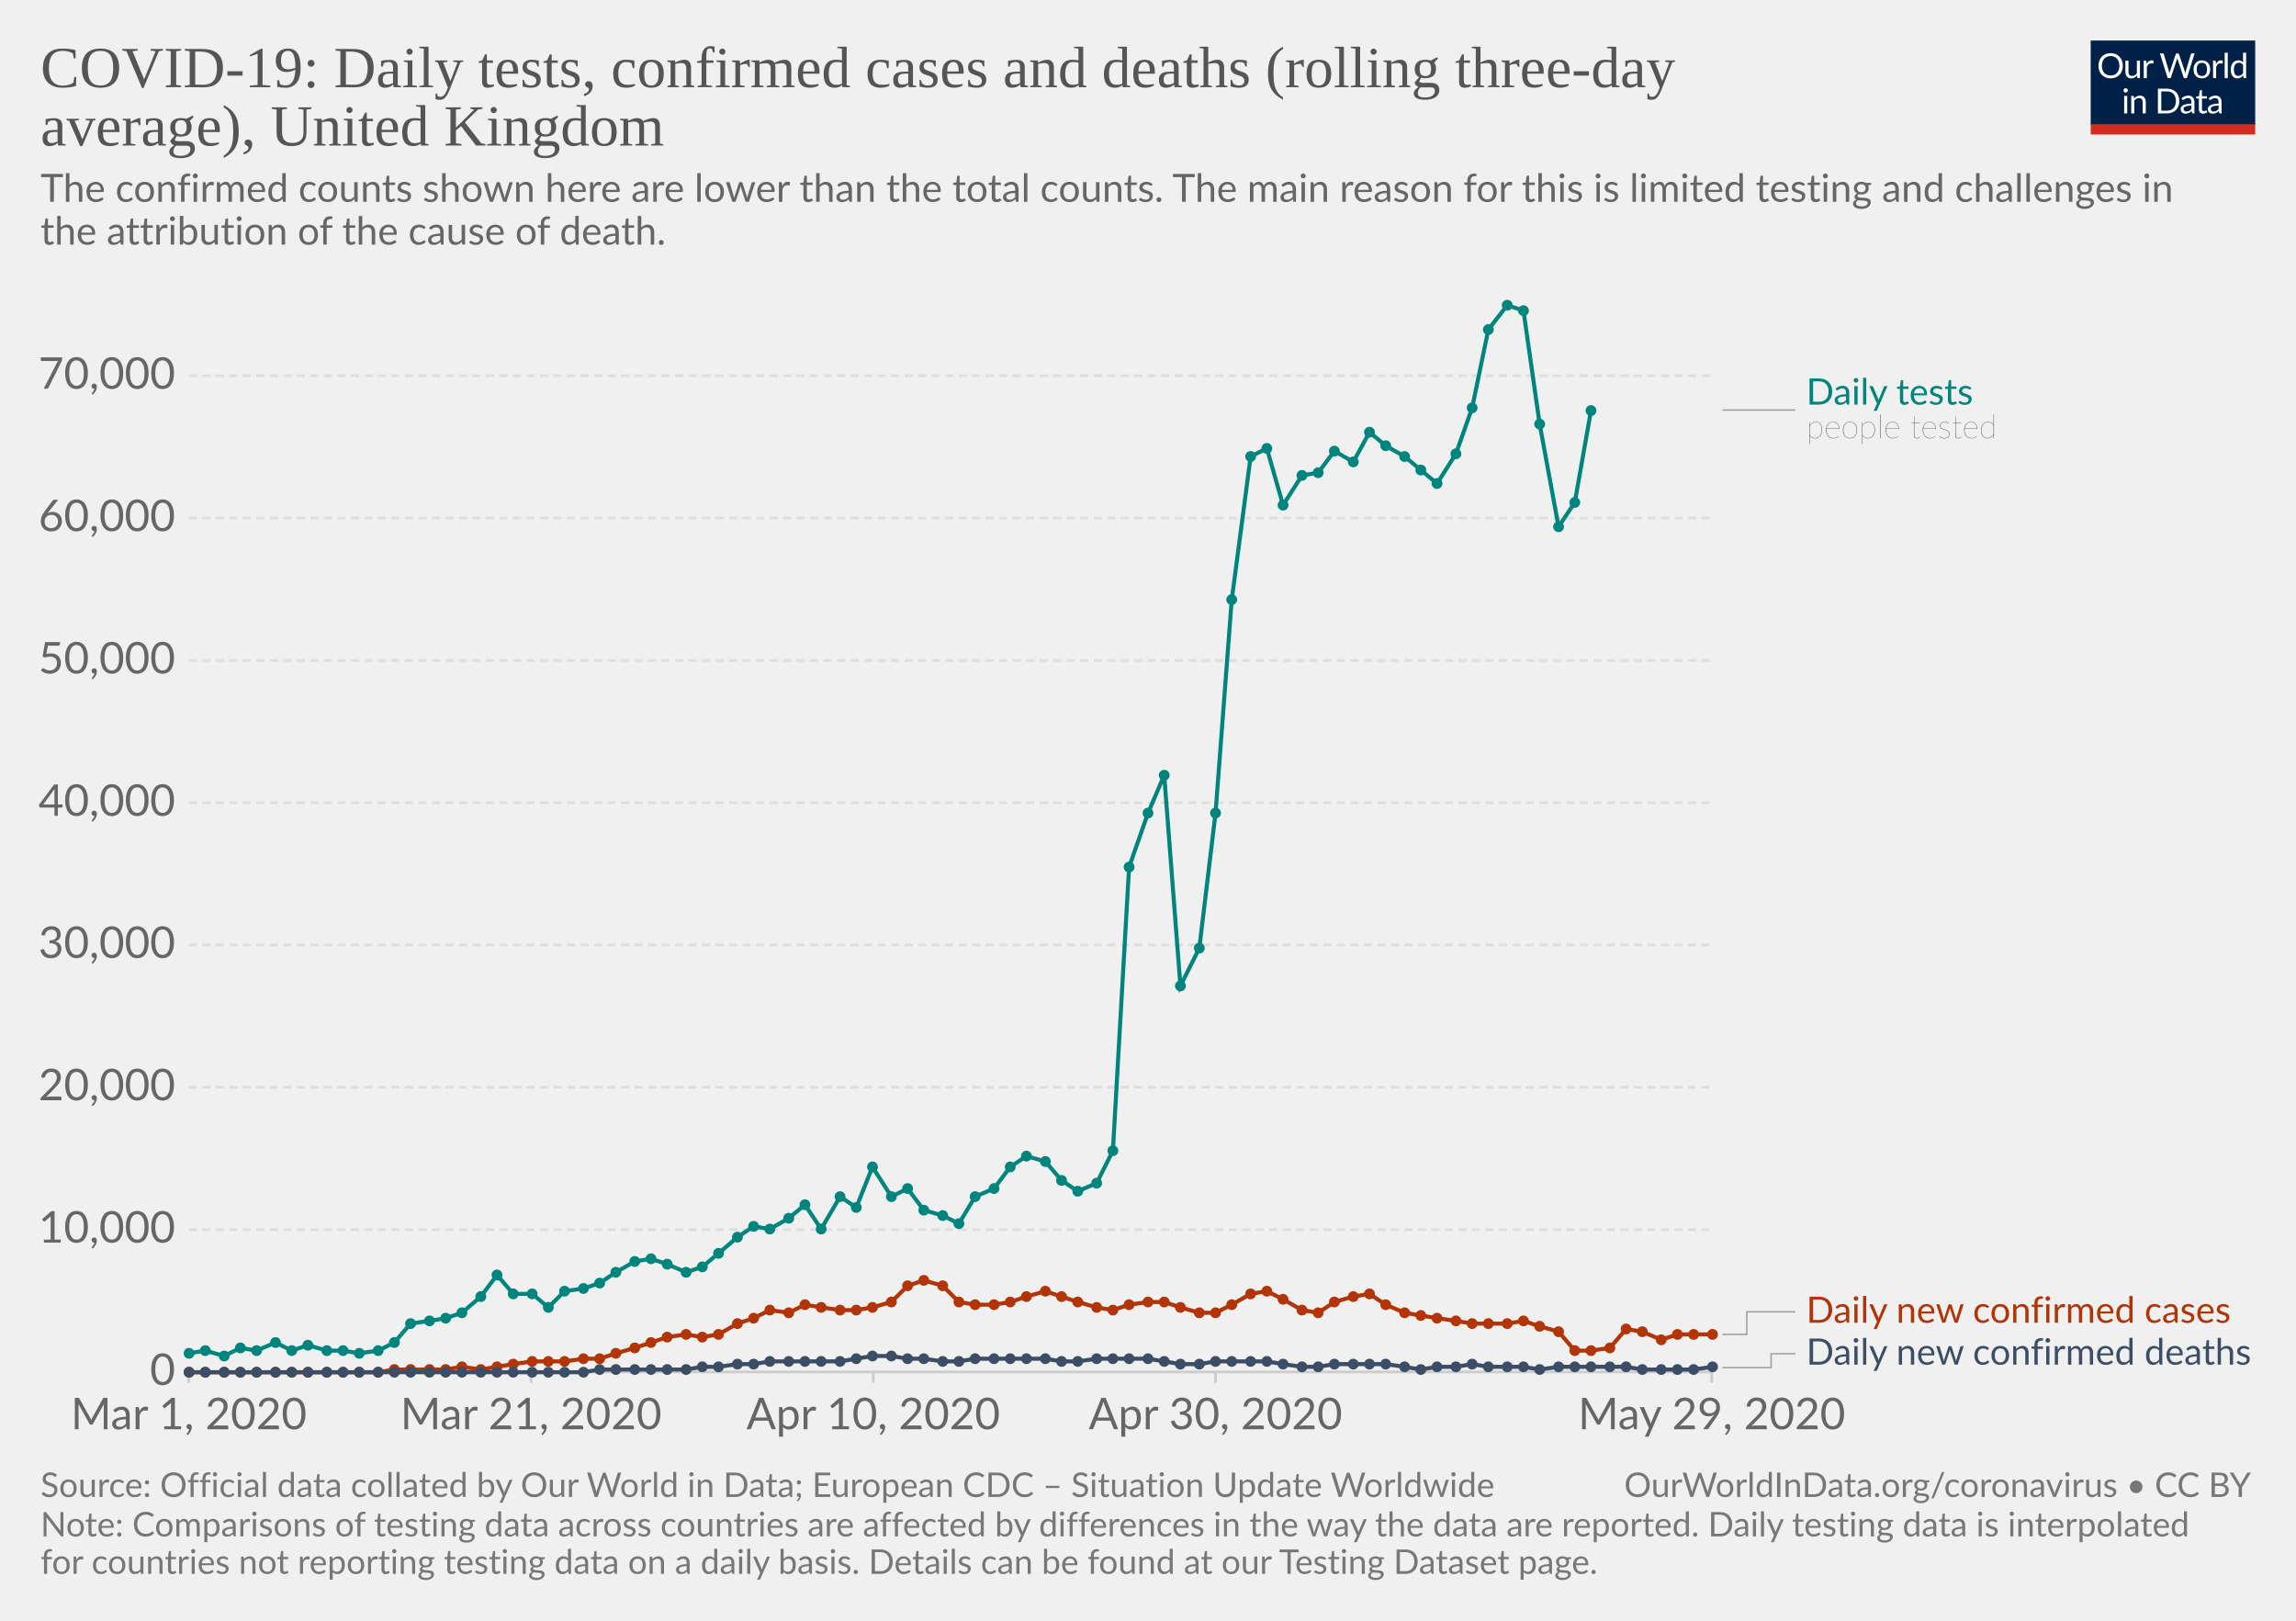
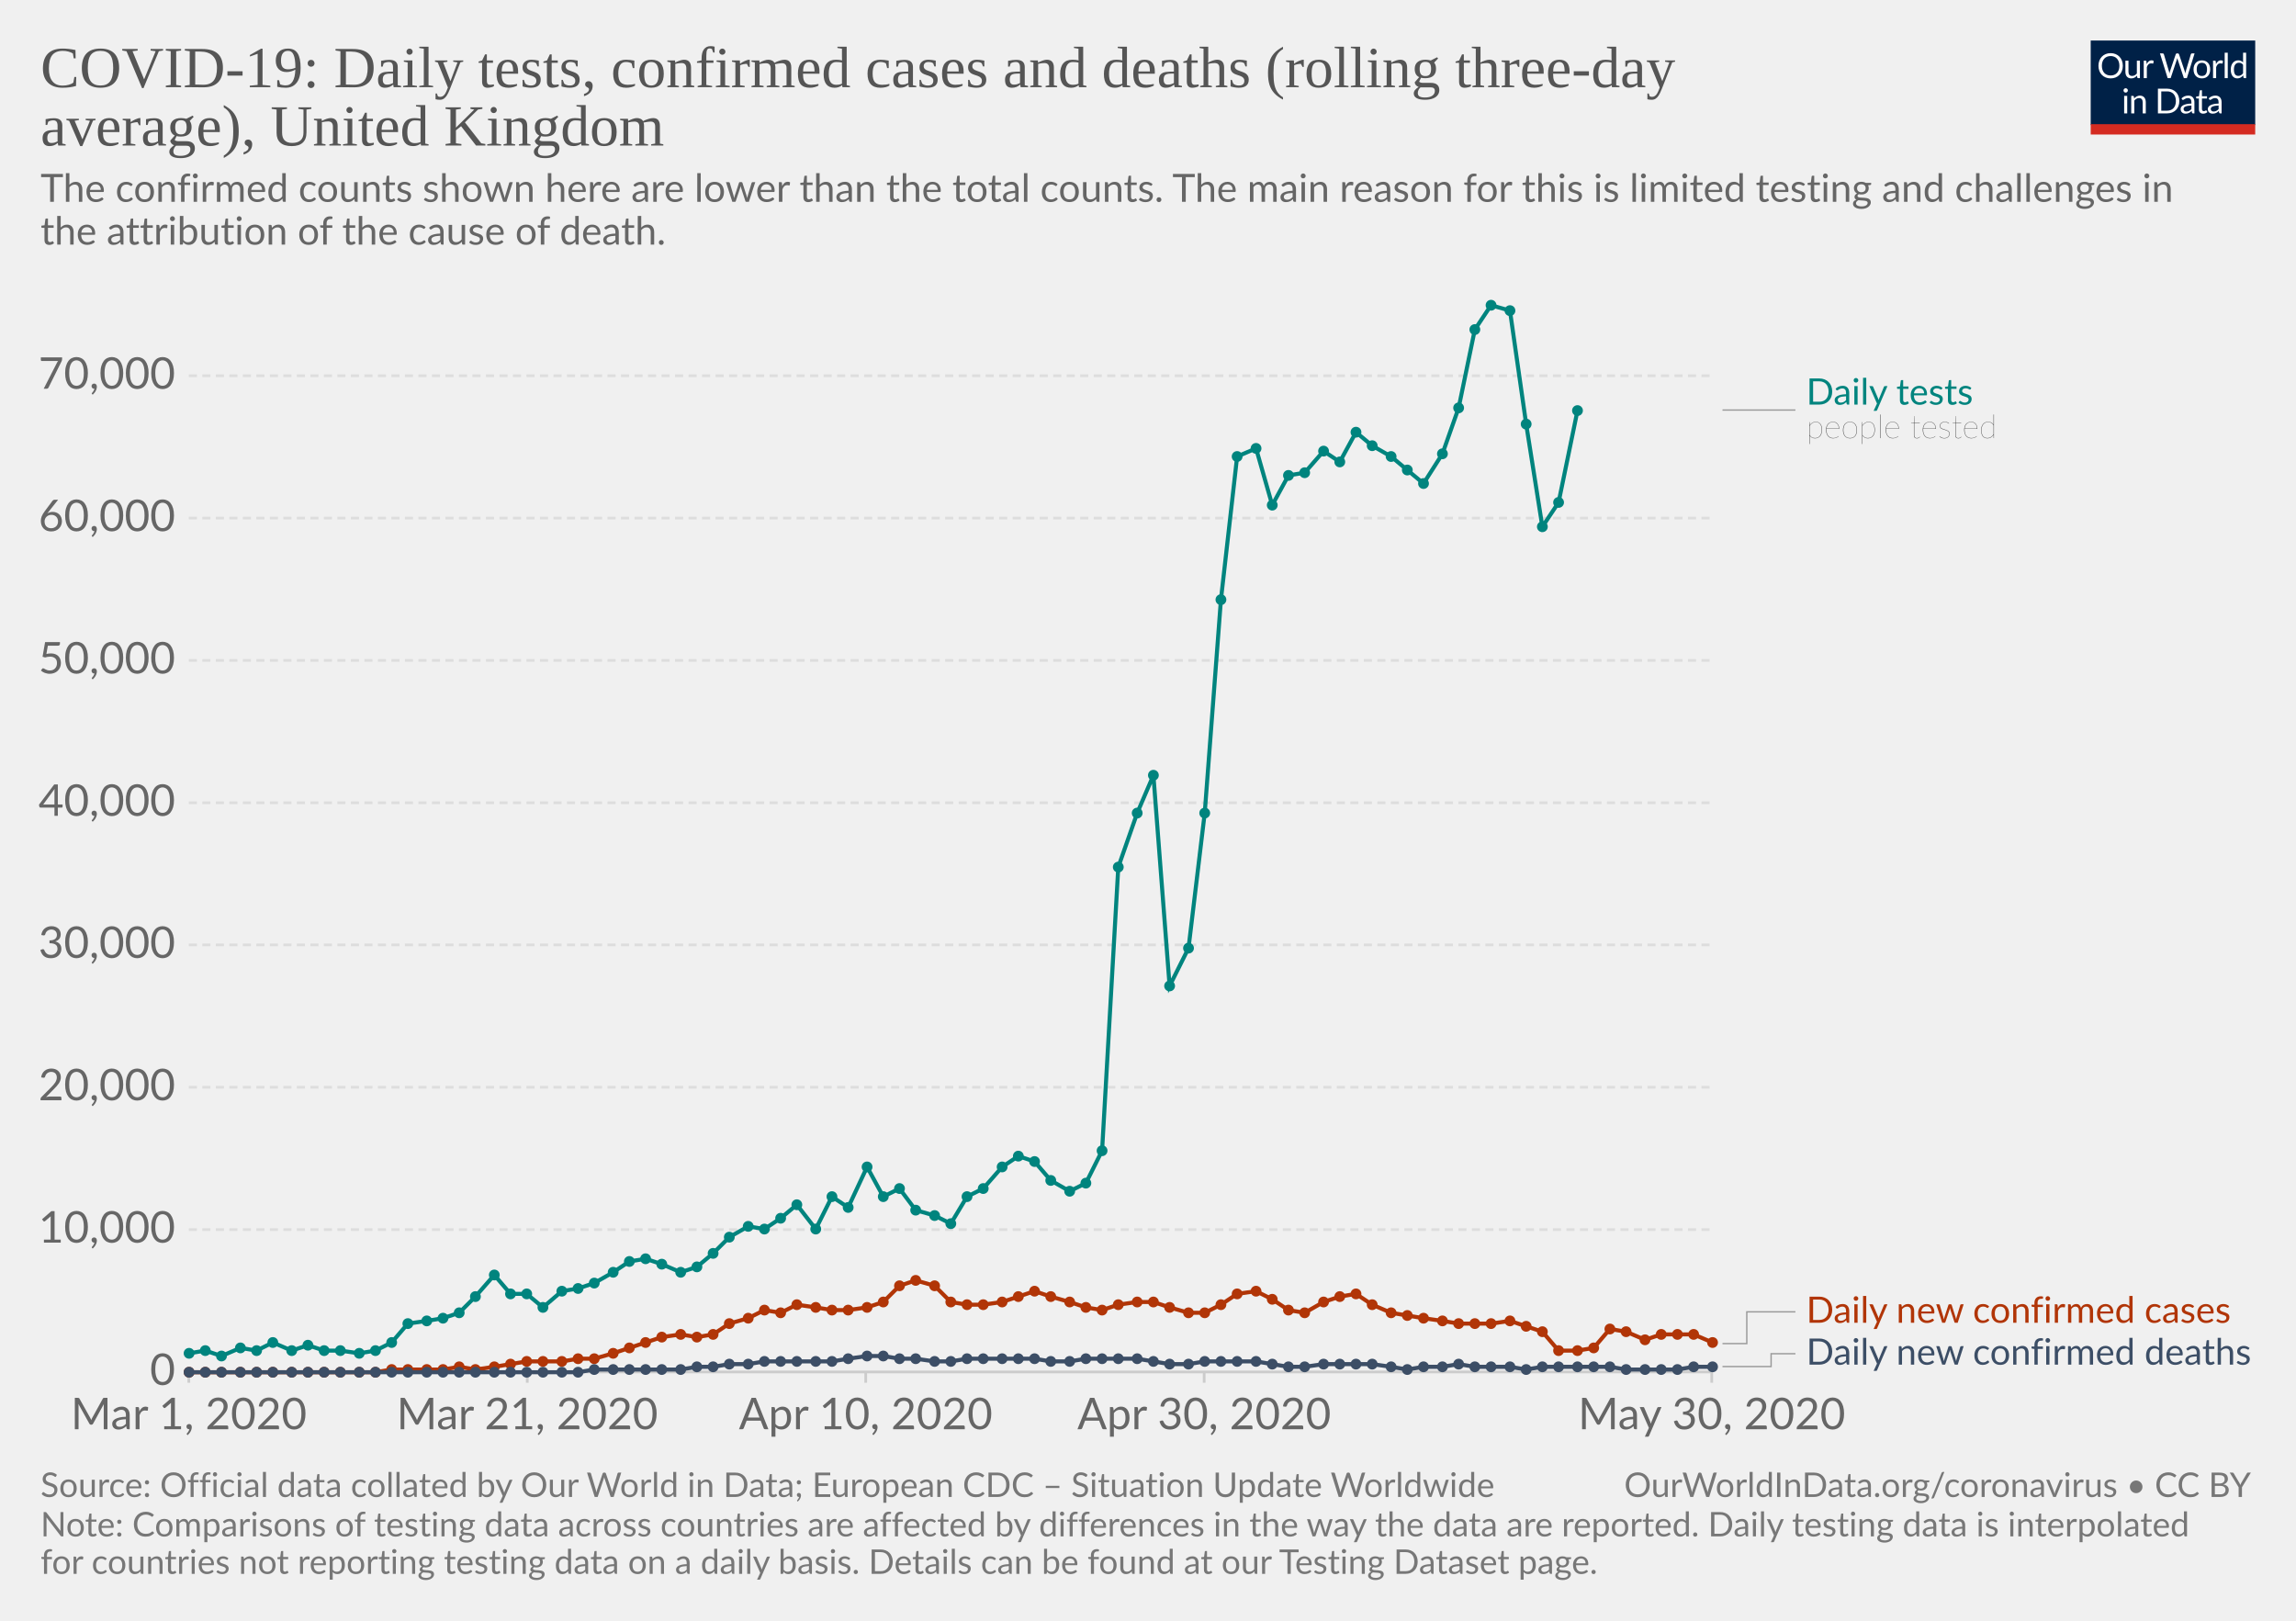
<svg xmlns="http://www.w3.org/2000/svg" version="1.1" style="background-color:#fff;-webkit-font-smoothing:antialiased" width="850" height="600" viewBox="0 0 850 600" font-family="Lato,'Helvetica Neue',Helvetica,Arial,sans-serif" font-size="18" text-rendering="optimizeLegibility">
  <g class="HeaderView">
    <g transform="matrix(.29 0 0 .29 774 15)">
      <svg width="210" height="120" viewBox="0 0 210 120" fill="none">
        <g clip-path="url(#clip0)">
          <path d="M0 0h210v107.89H0V0z" fill="#002147" />
          <path d="M40.98 32.25c0 2.36-.38 4.53-1.12 6.51a14.26 14.26 0 01-8.1 8.4c-1.9.78-4.02 1.17-6.34 1.17-2.31 0-4.42-.39-6.33-1.17a14.31 14.31 0 01-8.08-8.4 18.29 18.29 0 01-1.12-6.51c0-2.36.38-4.53 1.12-6.5.75-1.97 1.8-3.67 3.17-5.1 1.37-1.43 3-2.55 4.9-3.34 1.92-.8 4.03-1.19 6.34-1.19 2.32 0 4.43.4 6.34 1.19 1.92.8 3.56 1.9 4.93 3.34a14.87 14.87 0 013.17 5.1 18.1 18.1 0 011.12 6.5zm-4.38 0c0-1.94-.26-3.68-.8-5.22a10.91 10.91 0 00-2.24-3.89 9.68 9.68 0 00-3.52-2.46 11.95 11.95 0 00-4.62-.86c-1.68 0-3.21.28-4.6.86a9.88 9.88 0 00-3.54 2.46 10.91 10.91 0 00-2.24 3.9c-.53 1.53-.8 3.27-.8 5.2 0 1.94.27 3.68.8 5.22a11.17 11.17 0 002.24 3.9 10.01 10.01 0 003.55 2.44c1.38.56 2.9.83 4.6.83 1.7 0 3.24-.27 4.61-.83a9.8 9.8 0 003.52-2.44 11.17 11.17 0 002.25-3.9c.53-1.54.8-3.28.8-5.21zm26.22-6.54V48H60.5c-.56 0-.9-.27-1.05-.81l-.31-2.4a12.45 12.45 0 01-3.26 2.6c-1.2.64-2.58.96-4.13.96-1.22 0-2.3-.2-3.24-.6a6.52 6.52 0 01-2.33-1.7 7.37 7.37 0 01-1.43-2.67c-.3-1.04-.46-2.2-.46-3.45V25.7h3.91v14.22c0 1.68.38 2.99 1.15 3.91.77.93 1.96 1.39 3.54 1.39 1.16 0 2.24-.27 3.23-.82a10.42 10.42 0 002.8-2.28V25.7h3.91zm8.61 4.47a9.94 9.94 0 012.6-3.56 5.64 5.64 0 013.76-1.3c.47 0 .92.05 1.34.15.44.1.83.27 1.17.49L80 28.88c-.09.37-.3.55-.66.55-.2 0-.5-.04-.9-.13a6.21 6.21 0 00-3.24.18c-.54.2-1.03.5-1.47.92-.42.4-.81.9-1.17 1.5-.33.58-.64 1.26-.92 2.02V48h-3.94V25.71h2.25c.42 0 .72.08.88.25.16.16.27.44.33.83l.26 3.39zm61.16-13.7L122.75 48h-3.82l-7.99-24.05a21.95 21.95 0 01-.42-1.58 38.36 38.36 0 01-.44 1.58L102.05 48h-3.83L88.4 16.47h3.54c.38 0 .7.1.95.29.26.2.43.43.5.73l6.52 21.9c.1.4.2.83.28 1.28.1.46.2.94.29 1.46l.3-1.46c.12-.47.25-.9.38-1.27l7.41-21.91c.1-.25.26-.48.51-.69.27-.22.58-.33.95-.33h1.23c.38 0 .69.1.92.29.24.2.41.43.53.73l7.4 21.9a28.4 28.4 0 01.68 2.62 29.52 29.52 0 01.52-2.61l6.54-21.91c.07-.27.23-.5.48-.7.27-.21.58-.32.95-.32h3.32zm9.35 8.88c1.63 0 3.1.27 4.4.82a9.43 9.43 0 015.46 5.94c.5 1.4.74 2.98.74 4.73 0 1.76-.25 3.34-.74 4.75a9.43 9.43 0 01-5.46 5.92c-1.3.52-2.77.79-4.4.79-1.64 0-3.12-.27-4.44-.8a9.42 9.42 0 01-3.35-2.3c-.92-1-1.63-2.2-2.13-3.61-.49-1.41-.73-3-.73-4.75s.24-3.33.73-4.73c.5-1.43 1.2-2.64 2.13-3.63.93-1 2.04-1.77 3.35-2.31 1.32-.55 2.8-.82 4.44-.82zm0 19.89c2.2 0 3.84-.73 4.93-2.2 1.08-1.48 1.63-3.54 1.63-6.18 0-2.66-.55-4.72-1.63-6.2-1.09-1.49-2.73-2.23-4.93-2.23-1.12 0-2.09.2-2.93.57-.82.39-1.5.94-2.06 1.65-.55.72-.96 1.61-1.24 2.67-.26 1.04-.4 2.22-.4 3.54 0 2.64.55 4.7 1.64 6.18 1.1 1.47 2.76 2.2 4.99 2.2zm17.97-15.07a9.94 9.94 0 012.6-3.56 5.64 5.64 0 013.76-1.3c.47 0 .91.05 1.34.15.44.1.83.27 1.16.49l-.28 2.92c-.09.37-.31.55-.66.55-.2 0-.5-.04-.9-.13a6.2 6.2 0 00-3.24.18c-.54.2-1.03.5-1.47.92-.43.4-.82.9-1.17 1.5a13.1 13.1 0 00-.92 2.02V48h-3.94V25.71h2.24c.43 0 .72.08.88.25.17.16.28.44.33.83l.27 3.39zm15.04-14.59V48h-3.92V15.6h3.92zm19.55 15.43a6.22 6.22 0 00-2.38-2.05 6.7 6.7 0 00-2.86-.6c-2.07 0-3.66.75-4.77 2.23-1.12 1.48-1.68 3.6-1.68 6.33 0 1.46.13 2.7.38 3.74a7.29 7.29 0 001.1 2.56 4.35 4.35 0 001.78 1.45c.7.3 1.5.46 2.4.46 1.29 0 2.41-.3 3.36-.88a9.6 9.6 0 002.67-2.49V31.02zm3.91-15.43V48h-2.33c-.56 0-.9-.27-1.06-.81l-.35-2.71a12.13 12.13 0 01-3.25 2.77 8.28 8.28 0 01-4.23 1.06 7.31 7.31 0 01-6.14-2.9c-.73-.96-1.3-2.15-1.69-3.57a18.35 18.35 0 01.07-9.48 11.29 11.29 0 011.89-3.7 8.7 8.7 0 017.06-3.34 7.96 7.96 0 016.12 2.62V15.59h3.91zM46.61 70.71V93H42.7V70.71h3.91zm.84-7c0 .39-.08.75-.24 1.09-.15.32-.35.61-.62.88-.25.25-.55.44-.9.59a2.67 2.67 0 01-2.16 0 2.9 2.9 0 01-1.45-1.47 2.67 2.67 0 010-2.16c.15-.35.35-.65.6-.9.25-.27.53-.47.85-.62a2.67 2.67 0 012.16 0c.35.15.65.35.9.62.27.25.47.55.62.9.16.34.24.7.24 1.08zm7.97 10.24c.49-.54 1-1.04 1.54-1.48a9.85 9.85 0 013.66-1.84 8.96 8.96 0 015.43.35c.94.4 1.72.97 2.33 1.71.63.74 1.11 1.62 1.43 2.67.32 1.04.49 2.19.49 3.45V93h-3.94V78.81c0-1.69-.4-3-1.17-3.92-.76-.93-1.93-1.4-3.5-1.4-1.15 0-2.24.27-3.25.83-1 .56-1.92 1.31-2.77 2.27V93h-3.94V70.71h2.35c.56 0 .9.28 1.04.82l.3 2.42zm57.7 3.3c0 2.36-.37 4.5-1.11 6.44a14.3 14.3 0 01-3.17 4.98c-1.37 1.37-3 2.45-4.93 3.2-1.9.76-4.02 1.13-6.33 1.13H85.8V61.47h11.77c2.31 0 4.42.39 6.33 1.15a13.8 13.8 0 018.1 8.18 17.75 17.75 0 011.12 6.45zm-4.37 0c0-1.94-.26-3.67-.8-5.2a10.94 10.94 0 00-2.23-3.87 9.57 9.57 0 00-3.53-2.42 12.23 12.23 0 00-4.61-.83h-7.5v24.62h7.5c1.7 0 3.24-.28 4.61-.84a9.7 9.7 0 003.53-2.4 10.94 10.94 0 002.24-3.87c.53-1.53.8-3.26.8-5.2zm19.8 5.72c-1.8.06-3.34.2-4.62.44-1.26.22-2.3.51-3.1.88-.8.36-1.37.8-1.74 1.3-.35.5-.53 1.05-.53 1.67 0 .58.1 1.1.3 1.52a3 3 0 00.76 1.05c.34.27.73.46 1.17.6.45.11.94.17 1.45.17a7.28 7.28 0 003.5-.81 11.95 11.95 0 002.82-2.2v-4.62zm-12.65-9.11a12.73 12.73 0 013.98-2.66c1.43-.59 3-.88 4.73-.88 1.25 0 2.36.2 3.33.61a6.81 6.81 0 013.94 4.38c.33 1.04.5 2.19.5 3.43V93h-1.74a1.8 1.8 0 01-.88-.18c-.2-.13-.36-.38-.48-.74l-.44-2.12c-.59.55-1.16 1.03-1.72 1.46a9.48 9.48 0 01-3.74 1.7c-.69.15-1.46.23-2.3.23-.87 0-1.69-.12-2.45-.35a5.34 5.34 0 01-3.34-2.93 6.64 6.64 0 01-.49-2.64c0-.88.25-1.72.73-2.53a6.33 6.33 0 012.35-2.17c1.09-.63 2.5-1.15 4.25-1.54 1.75-.41 3.89-.65 6.42-.7v-1.75c0-1.73-.37-3.03-1.12-3.91-.75-.9-1.84-1.34-3.28-1.34-.97 0-1.78.12-2.44.37-.64.23-1.2.5-1.7.81l-1.23.82c-.33.23-.67.35-1 .35-.27 0-.5-.07-.69-.2a2.1 2.1 0 01-.48-.53l-.7-1.25zm27.67 19.5c-1.76 0-3.12-.5-4.07-1.48-.94-.98-1.41-2.4-1.41-4.25V74h-2.68a.9.9 0 01-.6-.2c-.16-.14-.24-.36-.24-.66v-1.56l3.65-.46.9-6.89c.05-.22.14-.4.29-.52a.88.88 0 01.62-.22H142v7.67h6.44V74h-6.44v13.38c0 .94.22 1.63.68 2.09.45.45 1.04.68 1.76.68a3.21 3.21 0 001.85-.53l.55-.35c.16-.12.3-.18.41-.18.2 0 .4.13.55.38l1.15 1.87a7.45 7.45 0 01-2.44 1.5c-.96.35-1.94.52-2.95.52zm19.68-10.4c-1.8.07-3.34.21-4.62.45-1.26.22-2.3.51-3.1.88-.8.36-1.37.8-1.74 1.3-.35.5-.53 1.05-.53 1.67 0 .58.1 1.1.3 1.52.18.42.44.77.76 1.05.34.27.73.46 1.17.6.45.11.94.17 1.45.17a7.3 7.3 0 003.5-.81 12.04 12.04 0 002.82-2.2v-4.62zm-12.65-9.1a12.72 12.72 0 013.99-2.66c1.42-.59 3-.88 4.72-.88 1.25 0 2.36.2 3.33.61a6.81 6.81 0 013.94 4.38c.33 1.04.5 2.19.5 3.43V93h-1.74a1.8 1.8 0 01-.88-.18c-.2-.13-.36-.38-.48-.74l-.44-2.12c-.59.55-1.16 1.03-1.72 1.46a9.48 9.48 0 01-3.74 1.7c-.69.15-1.46.23-2.3.23-.87 0-1.69-.12-2.45-.35a5.33 5.33 0 01-3.34-2.93 6.62 6.62 0 01-.49-2.64c0-.88.25-1.72.73-2.53a6.33 6.33 0 012.35-2.17c1.09-.63 2.5-1.15 4.25-1.54 1.74-.41 3.89-.65 6.42-.7v-1.75c0-1.73-.37-3.03-1.12-3.91-.75-.9-1.84-1.34-3.28-1.34-.97 0-1.78.12-2.44.37-.64.23-1.2.5-1.7.81-.46.3-.87.57-1.22.82-.34.23-.68.35-1.02.35-.26 0-.49-.07-.68-.2-.19-.14-.35-.32-.48-.53l-.7-1.25z" fill="#fff" />
          <path fill="#D42B21" d="M0 106.79h210V120H0z" />
        </g>
        <defs>
          <clipPath id="clip0">
            <path fill="#fff" d="M0 0h210v120H0z" />
          </clipPath>
        </defs>
      </svg>
    </g>
    <a href="https://ourworldindata.org/grapher/covid-daily-tests-cases-deaths-rolling-average" target="_blank" font-family="&quot;Playfair Display&quot;,Georgia,&quot;Times New Roman&quot;,serif">
      <text font-size="21.6" x="15" y="32.3" fill="#555">
        <tspan x="15" y="32.28">COVID-19: Daily tests, confirmed cases and deaths (rolling three-day</tspan>
        <tspan x="15" y="53.88">average), United Kingdom</tspan>
      </text>
    </a>
    <text font-size="14.4" x="15" y="74.7" fill="#666">
      <tspan x="15" y="74.72">The confirmed counts shown here are lower than the total counts. The main reason for this is limited testing and challenges in</tspan>
      <tspan x="15" y="90.56">the attribution of the cause of death.</tspan>
    </text>
  </g>
  <g class="LineChart">
    <defs>
      <clipPath id="a">
        <path d="M59.9 0h830v832h-830z" />
      </clipPath>
    </defs>
    <g class="AxisBoxView">
      <g class="HorizontalAxis">
-         <path stroke="#ccc" d="M69.9 507.9v4M196.6 507.9v4M323.3 507.9v4M450 507.9v4M633.7 507.9v4" />
+         <path stroke="#ccc" d="M69.9 507.9v4M195.2 507.9v4M320.5 507.9v4M445.8 507.9v4M633.7 507.9v4" />
        <text x="69.9" y="529.1" fill="#666" text-anchor="middle" font-size="16.2">Mar 1, 2020</text>
-         <text x="196.6" y="529.1" fill="#666" text-anchor="middle" font-size="16.2">Mar 21, 2020</text>
-         <text x="323.3" y="529.1" fill="#666" text-anchor="middle" font-size="16.2">Apr 10, 2020</text>
-         <text x="450" y="529.1" fill="#666" text-anchor="middle" font-size="16.2">Apr 30, 2020</text>
-         <text x="633.7" y="529.1" fill="#666" text-anchor="middle" font-size="16.2">May 29, 2020</text>
+         <text x="195.2" y="529.1" fill="#666" text-anchor="middle" font-size="16.2">Mar 21, 2020</text>
+         <text x="320.5" y="529.1" fill="#666" text-anchor="middle" font-size="16.2">Apr 10, 2020</text>
+         <text x="445.8" y="529.1" fill="#666" text-anchor="middle" font-size="16.2">Apr 30, 2020</text>
+         <text x="633.7" y="529.1" fill="#666" text-anchor="middle" font-size="16.2">May 30, 2020</text>
      </g>
      <g class="VerticalAxis" fill="#666" dominant-baseline="middle" text-anchor="end" font-size="16.2">
        <text x="64.9" y="507.9">0</text>
        <text x="64.9" y="455.2">10,000</text>
        <text x="64.9" y="402.5">20,000</text>
        <text x="64.9" y="349.8">30,000</text>
        <text x="64.9" y="297.2">40,000</text>
        <text x="64.9" y="244.5">50,000</text>
        <text x="64.9" y="191.8">60,000</text>
        <text x="64.9" y="139.1">70,000</text>
      </g>
      <g class="AxisGridLines">
        <path stroke="#ccc" d="M69.9 507.9h563.78" />
        <path stroke="#ddd" stroke-dasharray="3,2" d="M69.9 455.2h563.78M69.9 402.5h563.78M69.9 349.8h563.78M69.9 297.2h563.78M69.9 244.5h563.78M69.9 191.8h563.78M69.9 139.1h563.78" />
      </g>
    </g>
    <g clip-path="url(#a)">
      <g class="HeightedLegend" cursor="default">
        <g class="legendMark">
          <g class="indicator">
            <path d="M637.68 151.8h13.5v0h13.5" stroke="#999" stroke-width=".5" fill="none" />
          </g>
          <text font-size="13.5" x="668.7" y="149.8" fill="#00847E">
            <tspan x="668.68" y="149.78">Daily tests</tspan>
          </text>
          <text font-size="12.15" x="668.7" y="162.2" fill="#333" class="textAnnotation" font-weight="lighter">
            <tspan x="668.68" y="162.2">people tested</tspan>
          </text>
        </g>
        <g class="legendMark">
          <g class="indicator">
-             <path d="M637.68 494h9v-8.35h18" stroke="#999" stroke-width=".5" fill="none" />
+             <path d="M637.68 497.4h9v-11.75h18" stroke="#999" stroke-width=".5" fill="none" />
          </g>
          <text font-size="13.5" x="668.7" y="489.7" fill="#B13507">
            <tspan x="668.68" y="489.7">Daily new confirmed cases</tspan>
          </text>
        </g>
        <g class="legendMark">
          <g class="indicator">
-             <path d="M637.68 506.3h18v-5.15h9" stroke="#999" stroke-width=".5" fill="none" />
+             <path d="M637.68 505.9h18v-4.75h9" stroke="#999" stroke-width=".5" fill="none" />
          </g>
          <text font-size="13.5" x="668.7" y="505.2" fill="#3C4E66">
            <tspan x="668.68" y="505.2">Daily new confirmed deaths</tspan>
          </text>
        </g>
      </g>
      <g class="Lines">
        <g class="key-United-Kingdom_0">
-           <path stroke="#00847E" stroke-linecap="round" d="M70 501l6-1 7 2 6-3 6 1 7-3 6 3 6-2 7 2h6l6 1 7-1 6-3 6-7 7-1 6-1 6-2 7-6 6-8 6 7h7l6 5 6-6 7-1 6-2 6-4 7-4 6-1 6 2 7 3 6-2 6-5 7-6 6-4 6 1 7-4 6-5 6 9 7-12 6 4 6-15 7 11 6-3 6 8 7 2 6 3 6-10 7-3 6-8 6-4 7 2 6 7 6 4 7-3 6-12 6-105 7-20 6-14 6 78 7-14 6-50 6-79 7-53 6-3 6 21 7-11 6-1 6-8 7 4 6-11 6 5 7 4 6 5 6 5 7-11 6-17 6-29 7-9 6 2 6 42 7 38 6-9 6-34" fill="none" stroke-width="1.5" />
+           <path stroke="#00847E" stroke-linecap="round" d="M70 501l6-1 6 2 7-3 6 1 6-3 7 3 6-2 6 2h6l7 1 6-1 6-3 6-7 7-1 6-1 6-2 6-6 7-8 6 7h6l6 5 7-6 6-1 6-2 7-4 6-4 6-1 6 2 7 3 6-2 6-5 6-6 7-4 6 1 6-4 6-5 7 9 6-12 6 4 7-15 6 11 6-3 6 8 7 2 6 3 6-10 6-3 7-8 6-4 6 2 6 7 7 4 6-3 6-12 6-105 7-20 6-14 6 78 7-14 6-50 6-79 6-53 7-3 6 21 6-11 6-1 7-8 6 4 6-11 6 5 7 4 6 5 6 5 7-11 6-17 6-29 6-9 7 2 6 42 6 38 6-9 7-34" fill="none" stroke-width="1.5" />
          <g fill="#00847E">
            <circle cx="70" cy="501" r="2" />
            <circle cx="76" cy="500" r="2" />
-             <circle cx="83" cy="502" r="2" />
+             <circle cx="82" cy="502" r="2" />
            <circle cx="89" cy="499" r="2" />
            <circle cx="95" cy="500" r="2" />
-             <circle cx="102" cy="497" r="2" />
+             <circle cx="101" cy="497" r="2" />
            <circle cx="108" cy="500" r="2" />
            <circle cx="114" cy="498" r="2" />
-             <circle cx="121" cy="500" r="2" />
-             <circle cx="127" cy="500" r="2" />
+             <circle cx="120" cy="500" r="2" />
+             <circle cx="126" cy="500" r="2" />
            <circle cx="133" cy="501" r="2" />
-             <circle cx="140" cy="500" r="2" />
-             <circle cx="146" cy="497" r="2" />
-             <circle cx="152" cy="490" r="2" />
-             <circle cx="159" cy="489" r="2" />
-             <circle cx="165" cy="488" r="2" />
-             <circle cx="171" cy="486" r="2" />
-             <circle cx="178" cy="480" r="2" />
-             <circle cx="184" cy="472" r="2" />
-             <circle cx="190" cy="479" r="2" />
-             <circle cx="197" cy="479" r="2" />
-             <circle cx="203" cy="484" r="2" />
-             <circle cx="209" cy="478" r="2" />
-             <circle cx="216" cy="477" r="2" />
-             <circle cx="222" cy="475" r="2" />
-             <circle cx="228" cy="471" r="2" />
-             <circle cx="235" cy="467" r="2" />
-             <circle cx="241" cy="466" r="2" />
-             <circle cx="247" cy="468" r="2" />
-             <circle cx="254" cy="471" r="2" />
-             <circle cx="260" cy="469" r="2" />
-             <circle cx="266" cy="464" r="2" />
-             <circle cx="273" cy="458" r="2" />
-             <circle cx="279" cy="454" r="2" />
-             <circle cx="285" cy="455" r="2" />
-             <circle cx="292" cy="451" r="2" />
-             <circle cx="298" cy="446" r="2" />
-             <circle cx="304" cy="455" r="2" />
-             <circle cx="311" cy="443" r="2" />
-             <circle cx="317" cy="447" r="2" />
-             <circle cx="323" cy="432" r="2" />
-             <circle cx="330" cy="443" r="2" />
-             <circle cx="336" cy="440" r="2" />
-             <circle cx="342" cy="448" r="2" />
-             <circle cx="349" cy="450" r="2" />
-             <circle cx="355" cy="453" r="2" />
-             <circle cx="361" cy="443" r="2" />
-             <circle cx="368" cy="440" r="2" />
-             <circle cx="374" cy="432" r="2" />
-             <circle cx="380" cy="428" r="2" />
-             <circle cx="387" cy="430" r="2" />
-             <circle cx="393" cy="437" r="2" />
-             <circle cx="399" cy="441" r="2" />
-             <circle cx="406" cy="438" r="2" />
-             <circle cx="412" cy="426" r="2" />
-             <circle cx="418" cy="321" r="2" />
-             <circle cx="425" cy="301" r="2" />
-             <circle cx="431" cy="287" r="2" />
-             <circle cx="437" cy="365" r="2" />
-             <circle cx="444" cy="351" r="2" />
-             <circle cx="450" cy="301" r="2" />
-             <circle cx="456" cy="222" r="2" />
-             <circle cx="463" cy="169" r="2" />
-             <circle cx="469" cy="166" r="2" />
-             <circle cx="475" cy="187" r="2" />
-             <circle cx="482" cy="176" r="2" />
-             <circle cx="488" cy="175" r="2" />
-             <circle cx="494" cy="167" r="2" />
-             <circle cx="501" cy="171" r="2" />
-             <circle cx="507" cy="160" r="2" />
-             <circle cx="513" cy="165" r="2" />
-             <circle cx="520" cy="169" r="2" />
-             <circle cx="526" cy="174" r="2" />
-             <circle cx="532" cy="179" r="2" />
-             <circle cx="539" cy="168" r="2" />
-             <circle cx="545" cy="151" r="2" />
-             <circle cx="551" cy="122" r="2" />
-             <circle cx="558" cy="113" r="2" />
-             <circle cx="564" cy="115" r="2" />
-             <circle cx="570" cy="157" r="2" />
-             <circle cx="577" cy="195" r="2" />
-             <circle cx="583" cy="186" r="2" />
-             <circle cx="589" cy="152" r="2" />
+             <circle cx="139" cy="500" r="2" />
+             <circle cx="145" cy="497" r="2" />
+             <circle cx="151" cy="490" r="2" />
+             <circle cx="158" cy="489" r="2" />
+             <circle cx="164" cy="488" r="2" />
+             <circle cx="170" cy="486" r="2" />
+             <circle cx="176" cy="480" r="2" />
+             <circle cx="183" cy="472" r="2" />
+             <circle cx="189" cy="479" r="2" />
+             <circle cx="195" cy="479" r="2" />
+             <circle cx="201" cy="484" r="2" />
+             <circle cx="208" cy="478" r="2" />
+             <circle cx="214" cy="477" r="2" />
+             <circle cx="220" cy="475" r="2" />
+             <circle cx="227" cy="471" r="2" />
+             <circle cx="233" cy="467" r="2" />
+             <circle cx="239" cy="466" r="2" />
+             <circle cx="245" cy="468" r="2" />
+             <circle cx="252" cy="471" r="2" />
+             <circle cx="258" cy="469" r="2" />
+             <circle cx="264" cy="464" r="2" />
+             <circle cx="270" cy="458" r="2" />
+             <circle cx="277" cy="454" r="2" />
+             <circle cx="283" cy="455" r="2" />
+             <circle cx="289" cy="451" r="2" />
+             <circle cx="295" cy="446" r="2" />
+             <circle cx="302" cy="455" r="2" />
+             <circle cx="308" cy="443" r="2" />
+             <circle cx="314" cy="447" r="2" />
+             <circle cx="321" cy="432" r="2" />
+             <circle cx="327" cy="443" r="2" />
+             <circle cx="333" cy="440" r="2" />
+             <circle cx="339" cy="448" r="2" />
+             <circle cx="346" cy="450" r="2" />
+             <circle cx="352" cy="453" r="2" />
+             <circle cx="358" cy="443" r="2" />
+             <circle cx="364" cy="440" r="2" />
+             <circle cx="371" cy="432" r="2" />
+             <circle cx="377" cy="428" r="2" />
+             <circle cx="383" cy="430" r="2" />
+             <circle cx="389" cy="437" r="2" />
+             <circle cx="396" cy="441" r="2" />
+             <circle cx="402" cy="438" r="2" />
+             <circle cx="408" cy="426" r="2" />
+             <circle cx="414" cy="321" r="2" />
+             <circle cx="421" cy="301" r="2" />
+             <circle cx="427" cy="287" r="2" />
+             <circle cx="433" cy="365" r="2" />
+             <circle cx="440" cy="351" r="2" />
+             <circle cx="446" cy="301" r="2" />
+             <circle cx="452" cy="222" r="2" />
+             <circle cx="458" cy="169" r="2" />
+             <circle cx="465" cy="166" r="2" />
+             <circle cx="471" cy="187" r="2" />
+             <circle cx="477" cy="176" r="2" />
+             <circle cx="483" cy="175" r="2" />
+             <circle cx="490" cy="167" r="2" />
+             <circle cx="496" cy="171" r="2" />
+             <circle cx="502" cy="160" r="2" />
+             <circle cx="508" cy="165" r="2" />
+             <circle cx="515" cy="169" r="2" />
+             <circle cx="521" cy="174" r="2" />
+             <circle cx="527" cy="179" r="2" />
+             <circle cx="534" cy="168" r="2" />
+             <circle cx="540" cy="151" r="2" />
+             <circle cx="546" cy="122" r="2" />
+             <circle cx="552" cy="113" r="2" />
+             <circle cx="559" cy="115" r="2" />
+             <circle cx="565" cy="157" r="2" />
+             <circle cx="571" cy="195" r="2" />
+             <circle cx="577" cy="186" r="2" />
+             <circle cx="584" cy="152" r="2" />
          </g>
        </g>
        <g class="key-United-Kingdom_1">
-           <path stroke="#B13507" stroke-linecap="round" d="M70 508h70l6-1h19l6-1 7 1 6-1 6-1 7-1h12l7-1h6l6-2 7-2 6-2 6-2 7-1 6 1 6-1 7-4 6-2 6-3 7 1 6-3 6 1 7 1h6l6-1 7-2 6-6 6-2 7 2 6 6 6 1h7l6-1 6-2 7-2 6 2 6 2 7 2 6 1 6-2 7-1h6l6 2 7 2h6l6-3 7-4 6-1 6 3 7 4 6 1 6-4 7-2 6-1 6 4 7 3 6 1 6 1 7 1 6 1h13l6-1 6 2 7 2 6 7h6l7-1 6-7 6 1 7 3 6-2h13" fill="none" stroke-width="1.5" />
+           <path stroke="#B13507" stroke-linecap="round" d="M70 508h69l6-1h19l6-1 6 1 7-1 6-1 6-1h13l6-1h6l7-2 6-2 6-2 6-2 7-1 6 1 6-1 6-4 7-2 6-3 6 1 6-3 7 1 6 1h6l7-1 6-2 6-6 6-2 7 2 6 6 6 1h6l7-1 6-2 6-2 6 2 7 2 6 2 6 1 6-2 7-1h6l6 2 7 2h6l6-3 6-4 7-1 6 3 6 4 6 1 7-4 6-2 6-1 6 4 7 3 6 1 6 1 7 1 6 1h12l7-1 6 2 6 2 6 7h7l6-1 6-7 6 1 7 3 6-2h12l7 3" fill="none" stroke-width="1.5" />
          <g fill="#B13507">
            <circle cx="70" cy="508" r="2" />
            <circle cx="76" cy="508" r="2" />
-             <circle cx="83" cy="508" r="2" />
+             <circle cx="82" cy="508" r="2" />
            <circle cx="89" cy="508" r="2" />
            <circle cx="95" cy="508" r="2" />
-             <circle cx="102" cy="508" r="2" />
+             <circle cx="101" cy="508" r="2" />
            <circle cx="108" cy="508" r="2" />
            <circle cx="114" cy="508" r="2" />
-             <circle cx="121" cy="508" r="2" />
-             <circle cx="127" cy="508" r="2" />
+             <circle cx="120" cy="508" r="2" />
+             <circle cx="126" cy="508" r="2" />
            <circle cx="133" cy="508" r="2" />
-             <circle cx="140" cy="508" r="2" />
-             <circle cx="146" cy="507" r="2" />
-             <circle cx="152" cy="507" r="2" />
-             <circle cx="159" cy="507" r="2" />
-             <circle cx="165" cy="507" r="2" />
-             <circle cx="171" cy="506" r="2" />
-             <circle cx="178" cy="507" r="2" />
-             <circle cx="184" cy="506" r="2" />
-             <circle cx="190" cy="505" r="2" />
-             <circle cx="197" cy="504" r="2" />
-             <circle cx="203" cy="504" r="2" />
-             <circle cx="209" cy="504" r="2" />
-             <circle cx="216" cy="503" r="2" />
-             <circle cx="222" cy="503" r="2" />
-             <circle cx="228" cy="501" r="2" />
-             <circle cx="235" cy="499" r="2" />
-             <circle cx="241" cy="497" r="2" />
-             <circle cx="247" cy="495" r="2" />
-             <circle cx="254" cy="494" r="2" />
-             <circle cx="260" cy="495" r="2" />
-             <circle cx="266" cy="494" r="2" />
-             <circle cx="273" cy="490" r="2" />
-             <circle cx="279" cy="488" r="2" />
-             <circle cx="285" cy="485" r="2" />
-             <circle cx="292" cy="486" r="2" />
-             <circle cx="298" cy="483" r="2" />
-             <circle cx="304" cy="484" r="2" />
-             <circle cx="311" cy="485" r="2" />
-             <circle cx="317" cy="485" r="2" />
-             <circle cx="323" cy="484" r="2" />
-             <circle cx="330" cy="482" r="2" />
-             <circle cx="336" cy="476" r="2" />
-             <circle cx="342" cy="474" r="2" />
-             <circle cx="349" cy="476" r="2" />
-             <circle cx="355" cy="482" r="2" />
-             <circle cx="361" cy="483" r="2" />
-             <circle cx="368" cy="483" r="2" />
-             <circle cx="374" cy="482" r="2" />
-             <circle cx="380" cy="480" r="2" />
-             <circle cx="387" cy="478" r="2" />
-             <circle cx="393" cy="480" r="2" />
-             <circle cx="399" cy="482" r="2" />
-             <circle cx="406" cy="484" r="2" />
-             <circle cx="412" cy="485" r="2" />
-             <circle cx="418" cy="483" r="2" />
-             <circle cx="425" cy="482" r="2" />
-             <circle cx="431" cy="482" r="2" />
-             <circle cx="437" cy="484" r="2" />
-             <circle cx="444" cy="486" r="2" />
-             <circle cx="450" cy="486" r="2" />
-             <circle cx="456" cy="483" r="2" />
-             <circle cx="463" cy="479" r="2" />
-             <circle cx="469" cy="478" r="2" />
-             <circle cx="475" cy="481" r="2" />
-             <circle cx="482" cy="485" r="2" />
-             <circle cx="488" cy="486" r="2" />
-             <circle cx="494" cy="482" r="2" />
-             <circle cx="501" cy="480" r="2" />
-             <circle cx="507" cy="479" r="2" />
-             <circle cx="513" cy="483" r="2" />
-             <circle cx="520" cy="486" r="2" />
-             <circle cx="526" cy="487" r="2" />
-             <circle cx="532" cy="488" r="2" />
-             <circle cx="539" cy="489" r="2" />
-             <circle cx="545" cy="490" r="2" />
-             <circle cx="551" cy="490" r="2" />
-             <circle cx="558" cy="490" r="2" />
-             <circle cx="564" cy="489" r="2" />
-             <circle cx="570" cy="491" r="2" />
-             <circle cx="577" cy="493" r="2" />
-             <circle cx="583" cy="500" r="2" />
-             <circle cx="589" cy="500" r="2" />
-             <circle cx="596" cy="499" r="2" />
-             <circle cx="602" cy="492" r="2" />
-             <circle cx="608" cy="493" r="2" />
-             <circle cx="615" cy="496" r="2" />
+             <circle cx="139" cy="508" r="2" />
+             <circle cx="145" cy="507" r="2" />
+             <circle cx="151" cy="507" r="2" />
+             <circle cx="158" cy="507" r="2" />
+             <circle cx="164" cy="507" r="2" />
+             <circle cx="170" cy="506" r="2" />
+             <circle cx="176" cy="507" r="2" />
+             <circle cx="183" cy="506" r="2" />
+             <circle cx="189" cy="505" r="2" />
+             <circle cx="195" cy="504" r="2" />
+             <circle cx="201" cy="504" r="2" />
+             <circle cx="208" cy="504" r="2" />
+             <circle cx="214" cy="503" r="2" />
+             <circle cx="220" cy="503" r="2" />
+             <circle cx="227" cy="501" r="2" />
+             <circle cx="233" cy="499" r="2" />
+             <circle cx="239" cy="497" r="2" />
+             <circle cx="245" cy="495" r="2" />
+             <circle cx="252" cy="494" r="2" />
+             <circle cx="258" cy="495" r="2" />
+             <circle cx="264" cy="494" r="2" />
+             <circle cx="270" cy="490" r="2" />
+             <circle cx="277" cy="488" r="2" />
+             <circle cx="283" cy="485" r="2" />
+             <circle cx="289" cy="486" r="2" />
+             <circle cx="295" cy="483" r="2" />
+             <circle cx="302" cy="484" r="2" />
+             <circle cx="308" cy="485" r="2" />
+             <circle cx="314" cy="485" r="2" />
+             <circle cx="321" cy="484" r="2" />
+             <circle cx="327" cy="482" r="2" />
+             <circle cx="333" cy="476" r="2" />
+             <circle cx="339" cy="474" r="2" />
+             <circle cx="346" cy="476" r="2" />
+             <circle cx="352" cy="482" r="2" />
+             <circle cx="358" cy="483" r="2" />
+             <circle cx="364" cy="483" r="2" />
+             <circle cx="371" cy="482" r="2" />
+             <circle cx="377" cy="480" r="2" />
+             <circle cx="383" cy="478" r="2" />
+             <circle cx="389" cy="480" r="2" />
+             <circle cx="396" cy="482" r="2" />
+             <circle cx="402" cy="484" r="2" />
+             <circle cx="408" cy="485" r="2" />
+             <circle cx="414" cy="483" r="2" />
+             <circle cx="421" cy="482" r="2" />
+             <circle cx="427" cy="482" r="2" />
+             <circle cx="433" cy="484" r="2" />
+             <circle cx="440" cy="486" r="2" />
+             <circle cx="446" cy="486" r="2" />
+             <circle cx="452" cy="483" r="2" />
+             <circle cx="458" cy="479" r="2" />
+             <circle cx="465" cy="478" r="2" />
+             <circle cx="471" cy="481" r="2" />
+             <circle cx="477" cy="485" r="2" />
+             <circle cx="483" cy="486" r="2" />
+             <circle cx="490" cy="482" r="2" />
+             <circle cx="496" cy="480" r="2" />
+             <circle cx="502" cy="479" r="2" />
+             <circle cx="508" cy="483" r="2" />
+             <circle cx="515" cy="486" r="2" />
+             <circle cx="521" cy="487" r="2" />
+             <circle cx="527" cy="488" r="2" />
+             <circle cx="534" cy="489" r="2" />
+             <circle cx="540" cy="490" r="2" />
+             <circle cx="546" cy="490" r="2" />
+             <circle cx="552" cy="490" r="2" />
+             <circle cx="559" cy="489" r="2" />
+             <circle cx="565" cy="491" r="2" />
+             <circle cx="571" cy="493" r="2" />
+             <circle cx="577" cy="500" r="2" />
+             <circle cx="584" cy="500" r="2" />
+             <circle cx="590" cy="499" r="2" />
+             <circle cx="596" cy="492" r="2" />
+             <circle cx="602" cy="493" r="2" />
+             <circle cx="609" cy="496" r="2" />
+             <circle cx="615" cy="494" r="2" />
            <circle cx="621" cy="494" r="2" />
            <circle cx="627" cy="494" r="2" />
-             <circle cx="634" cy="494" r="2" />
+             <circle cx="634" cy="497" r="2" />
          </g>
        </g>
        <g class="key-United-Kingdom_2">
-           <path stroke="#3C4E66" stroke-linecap="round" d="M70 508h146l6-1h32l6-1h6l7-1h6l6-1h26l6-1 6-1h7l6 1h6l7 1h6l6-1h26l6 1h6l7-1h19l6 1 6 1h7l6-1h19l6 1 7 1h6l6-1h19l7 1 6 1 6-1h7l6-1 6 1h13l6 1 7-1h25l6 1h19l7-1" fill="none" stroke-width="1.5" />
+           <path stroke="#3C4E66" stroke-linecap="round" d="M70 508h144l6-1h32l6-1h6l6-1h7l6-1h25l6-1 7-1h6l6 1h6l7 1h6l6-1h25l6 1h7l6-1h19l6 1 6 1h7l6-1h19l6 1 6 1h6l7-1h18l7 1 6 1 6-1h7l6-1 6 1h13l6 1 6-1h25l6 1h19l6-1h7" fill="none" stroke-width="1.5" />
          <g fill="#3C4E66">
            <circle cx="70" cy="508" r="2" />
            <circle cx="76" cy="508" r="2" />
-             <circle cx="83" cy="508" r="2" />
+             <circle cx="82" cy="508" r="2" />
            <circle cx="89" cy="508" r="2" />
            <circle cx="95" cy="508" r="2" />
-             <circle cx="102" cy="508" r="2" />
+             <circle cx="101" cy="508" r="2" />
            <circle cx="108" cy="508" r="2" />
            <circle cx="114" cy="508" r="2" />
-             <circle cx="121" cy="508" r="2" />
-             <circle cx="127" cy="508" r="2" />
+             <circle cx="120" cy="508" r="2" />
+             <circle cx="126" cy="508" r="2" />
            <circle cx="133" cy="508" r="2" />
-             <circle cx="140" cy="508" r="2" />
-             <circle cx="146" cy="508" r="2" />
-             <circle cx="152" cy="508" r="2" />
-             <circle cx="159" cy="508" r="2" />
-             <circle cx="165" cy="508" r="2" />
-             <circle cx="171" cy="508" r="2" />
-             <circle cx="178" cy="508" r="2" />
-             <circle cx="184" cy="508" r="2" />
-             <circle cx="190" cy="508" r="2" />
-             <circle cx="197" cy="508" r="2" />
-             <circle cx="203" cy="508" r="2" />
-             <circle cx="209" cy="508" r="2" />
-             <circle cx="216" cy="508" r="2" />
-             <circle cx="222" cy="507" r="2" />
-             <circle cx="228" cy="507" r="2" />
-             <circle cx="235" cy="507" r="2" />
-             <circle cx="241" cy="507" r="2" />
-             <circle cx="247" cy="507" r="2" />
-             <circle cx="254" cy="507" r="2" />
-             <circle cx="260" cy="506" r="2" />
-             <circle cx="266" cy="506" r="2" />
-             <circle cx="273" cy="505" r="2" />
-             <circle cx="279" cy="505" r="2" />
-             <circle cx="285" cy="504" r="2" />
-             <circle cx="292" cy="504" r="2" />
-             <circle cx="298" cy="504" r="2" />
-             <circle cx="304" cy="504" r="2" />
-             <circle cx="311" cy="504" r="2" />
-             <circle cx="317" cy="503" r="2" />
-             <circle cx="323" cy="502" r="2" />
-             <circle cx="330" cy="502" r="2" />
-             <circle cx="336" cy="503" r="2" />
-             <circle cx="342" cy="503" r="2" />
-             <circle cx="349" cy="504" r="2" />
-             <circle cx="355" cy="504" r="2" />
-             <circle cx="361" cy="503" r="2" />
-             <circle cx="368" cy="503" r="2" />
-             <circle cx="374" cy="503" r="2" />
-             <circle cx="380" cy="503" r="2" />
-             <circle cx="387" cy="503" r="2" />
-             <circle cx="393" cy="504" r="2" />
-             <circle cx="399" cy="504" r="2" />
-             <circle cx="406" cy="503" r="2" />
-             <circle cx="412" cy="503" r="2" />
-             <circle cx="418" cy="503" r="2" />
-             <circle cx="425" cy="503" r="2" />
-             <circle cx="431" cy="504" r="2" />
-             <circle cx="437" cy="505" r="2" />
-             <circle cx="444" cy="505" r="2" />
-             <circle cx="450" cy="504" r="2" />
-             <circle cx="456" cy="504" r="2" />
-             <circle cx="463" cy="504" r="2" />
-             <circle cx="469" cy="504" r="2" />
-             <circle cx="475" cy="505" r="2" />
-             <circle cx="482" cy="506" r="2" />
-             <circle cx="488" cy="506" r="2" />
-             <circle cx="494" cy="505" r="2" />
-             <circle cx="501" cy="505" r="2" />
-             <circle cx="507" cy="505" r="2" />
-             <circle cx="513" cy="505" r="2" />
-             <circle cx="520" cy="506" r="2" />
-             <circle cx="526" cy="507" r="2" />
-             <circle cx="532" cy="506" r="2" />
-             <circle cx="539" cy="506" r="2" />
-             <circle cx="545" cy="505" r="2" />
-             <circle cx="551" cy="506" r="2" />
-             <circle cx="558" cy="506" r="2" />
-             <circle cx="564" cy="506" r="2" />
-             <circle cx="570" cy="507" r="2" />
+             <circle cx="139" cy="508" r="2" />
+             <circle cx="145" cy="508" r="2" />
+             <circle cx="151" cy="508" r="2" />
+             <circle cx="158" cy="508" r="2" />
+             <circle cx="164" cy="508" r="2" />
+             <circle cx="170" cy="508" r="2" />
+             <circle cx="176" cy="508" r="2" />
+             <circle cx="183" cy="508" r="2" />
+             <circle cx="189" cy="508" r="2" />
+             <circle cx="195" cy="508" r="2" />
+             <circle cx="201" cy="508" r="2" />
+             <circle cx="208" cy="508" r="2" />
+             <circle cx="214" cy="508" r="2" />
+             <circle cx="220" cy="507" r="2" />
+             <circle cx="227" cy="507" r="2" />
+             <circle cx="233" cy="507" r="2" />
+             <circle cx="239" cy="507" r="2" />
+             <circle cx="245" cy="507" r="2" />
+             <circle cx="252" cy="507" r="2" />
+             <circle cx="258" cy="506" r="2" />
+             <circle cx="264" cy="506" r="2" />
+             <circle cx="270" cy="505" r="2" />
+             <circle cx="277" cy="505" r="2" />
+             <circle cx="283" cy="504" r="2" />
+             <circle cx="289" cy="504" r="2" />
+             <circle cx="295" cy="504" r="2" />
+             <circle cx="302" cy="504" r="2" />
+             <circle cx="308" cy="504" r="2" />
+             <circle cx="314" cy="503" r="2" />
+             <circle cx="321" cy="502" r="2" />
+             <circle cx="327" cy="502" r="2" />
+             <circle cx="333" cy="503" r="2" />
+             <circle cx="339" cy="503" r="2" />
+             <circle cx="346" cy="504" r="2" />
+             <circle cx="352" cy="504" r="2" />
+             <circle cx="358" cy="503" r="2" />
+             <circle cx="364" cy="503" r="2" />
+             <circle cx="371" cy="503" r="2" />
+             <circle cx="377" cy="503" r="2" />
+             <circle cx="383" cy="503" r="2" />
+             <circle cx="389" cy="504" r="2" />
+             <circle cx="396" cy="504" r="2" />
+             <circle cx="402" cy="503" r="2" />
+             <circle cx="408" cy="503" r="2" />
+             <circle cx="414" cy="503" r="2" />
+             <circle cx="421" cy="503" r="2" />
+             <circle cx="427" cy="504" r="2" />
+             <circle cx="433" cy="505" r="2" />
+             <circle cx="440" cy="505" r="2" />
+             <circle cx="446" cy="504" r="2" />
+             <circle cx="452" cy="504" r="2" />
+             <circle cx="458" cy="504" r="2" />
+             <circle cx="465" cy="504" r="2" />
+             <circle cx="471" cy="505" r="2" />
+             <circle cx="477" cy="506" r="2" />
+             <circle cx="483" cy="506" r="2" />
+             <circle cx="490" cy="505" r="2" />
+             <circle cx="496" cy="505" r="2" />
+             <circle cx="502" cy="505" r="2" />
+             <circle cx="508" cy="505" r="2" />
+             <circle cx="515" cy="506" r="2" />
+             <circle cx="521" cy="507" r="2" />
+             <circle cx="527" cy="506" r="2" />
+             <circle cx="534" cy="506" r="2" />
+             <circle cx="540" cy="505" r="2" />
+             <circle cx="546" cy="506" r="2" />
+             <circle cx="552" cy="506" r="2" />
+             <circle cx="559" cy="506" r="2" />
+             <circle cx="565" cy="507" r="2" />
+             <circle cx="571" cy="506" r="2" />
            <circle cx="577" cy="506" r="2" />
-             <circle cx="583" cy="506" r="2" />
-             <circle cx="589" cy="506" r="2" />
+             <circle cx="584" cy="506" r="2" />
+             <circle cx="590" cy="506" r="2" />
            <circle cx="596" cy="506" r="2" />
-             <circle cx="602" cy="506" r="2" />
-             <circle cx="608" cy="507" r="2" />
+             <circle cx="602" cy="507" r="2" />
+             <circle cx="609" cy="507" r="2" />
            <circle cx="615" cy="507" r="2" />
            <circle cx="621" cy="507" r="2" />
-             <circle cx="627" cy="507" r="2" />
+             <circle cx="627" cy="506" r="2" />
            <circle cx="634" cy="506" r="2" />
          </g>
        </g>
      </g>
    </g>
  </g>
  <g class="SourcesFooter" fill="#777">
    <g class="clickable" fill="#777">
      <text font-size="12.6" x="15" y="554.2">
        <tspan x="15" y="554.18">Source: Official data collated by Our World in Data; European CDC – Situation Update Worldwide</tspan>
      </text>
    </g>
    <text font-size="12.6" x="15" y="568.8">
      <tspan x="15" y="568.78">Note: Comparisons of testing data across countries are affected by differences in the way the data are reported. Daily testing data is interpolated</tspan>
      <tspan x="15" y="582.64">for countries not reporting testing data on a daily basis. Details can be found at our Testing Dataset page.</tspan>
    </text>
    <text font-size="12.6" x="601.3" y="554.2">
      <tspan x="601.27" y="554.18">
        <a target="_blank" href="https://ourworldindata.org/coronavirus" fill="#777">OurWorldInData.org/coronavirus</a> • <a class="cclogo" href="http://creativecommons.org/licenses/by/4.0/deed.en_US" target="_blank" fill="#777">CC BY</a>
      </tspan>
    </text>
  </g>
</svg>
